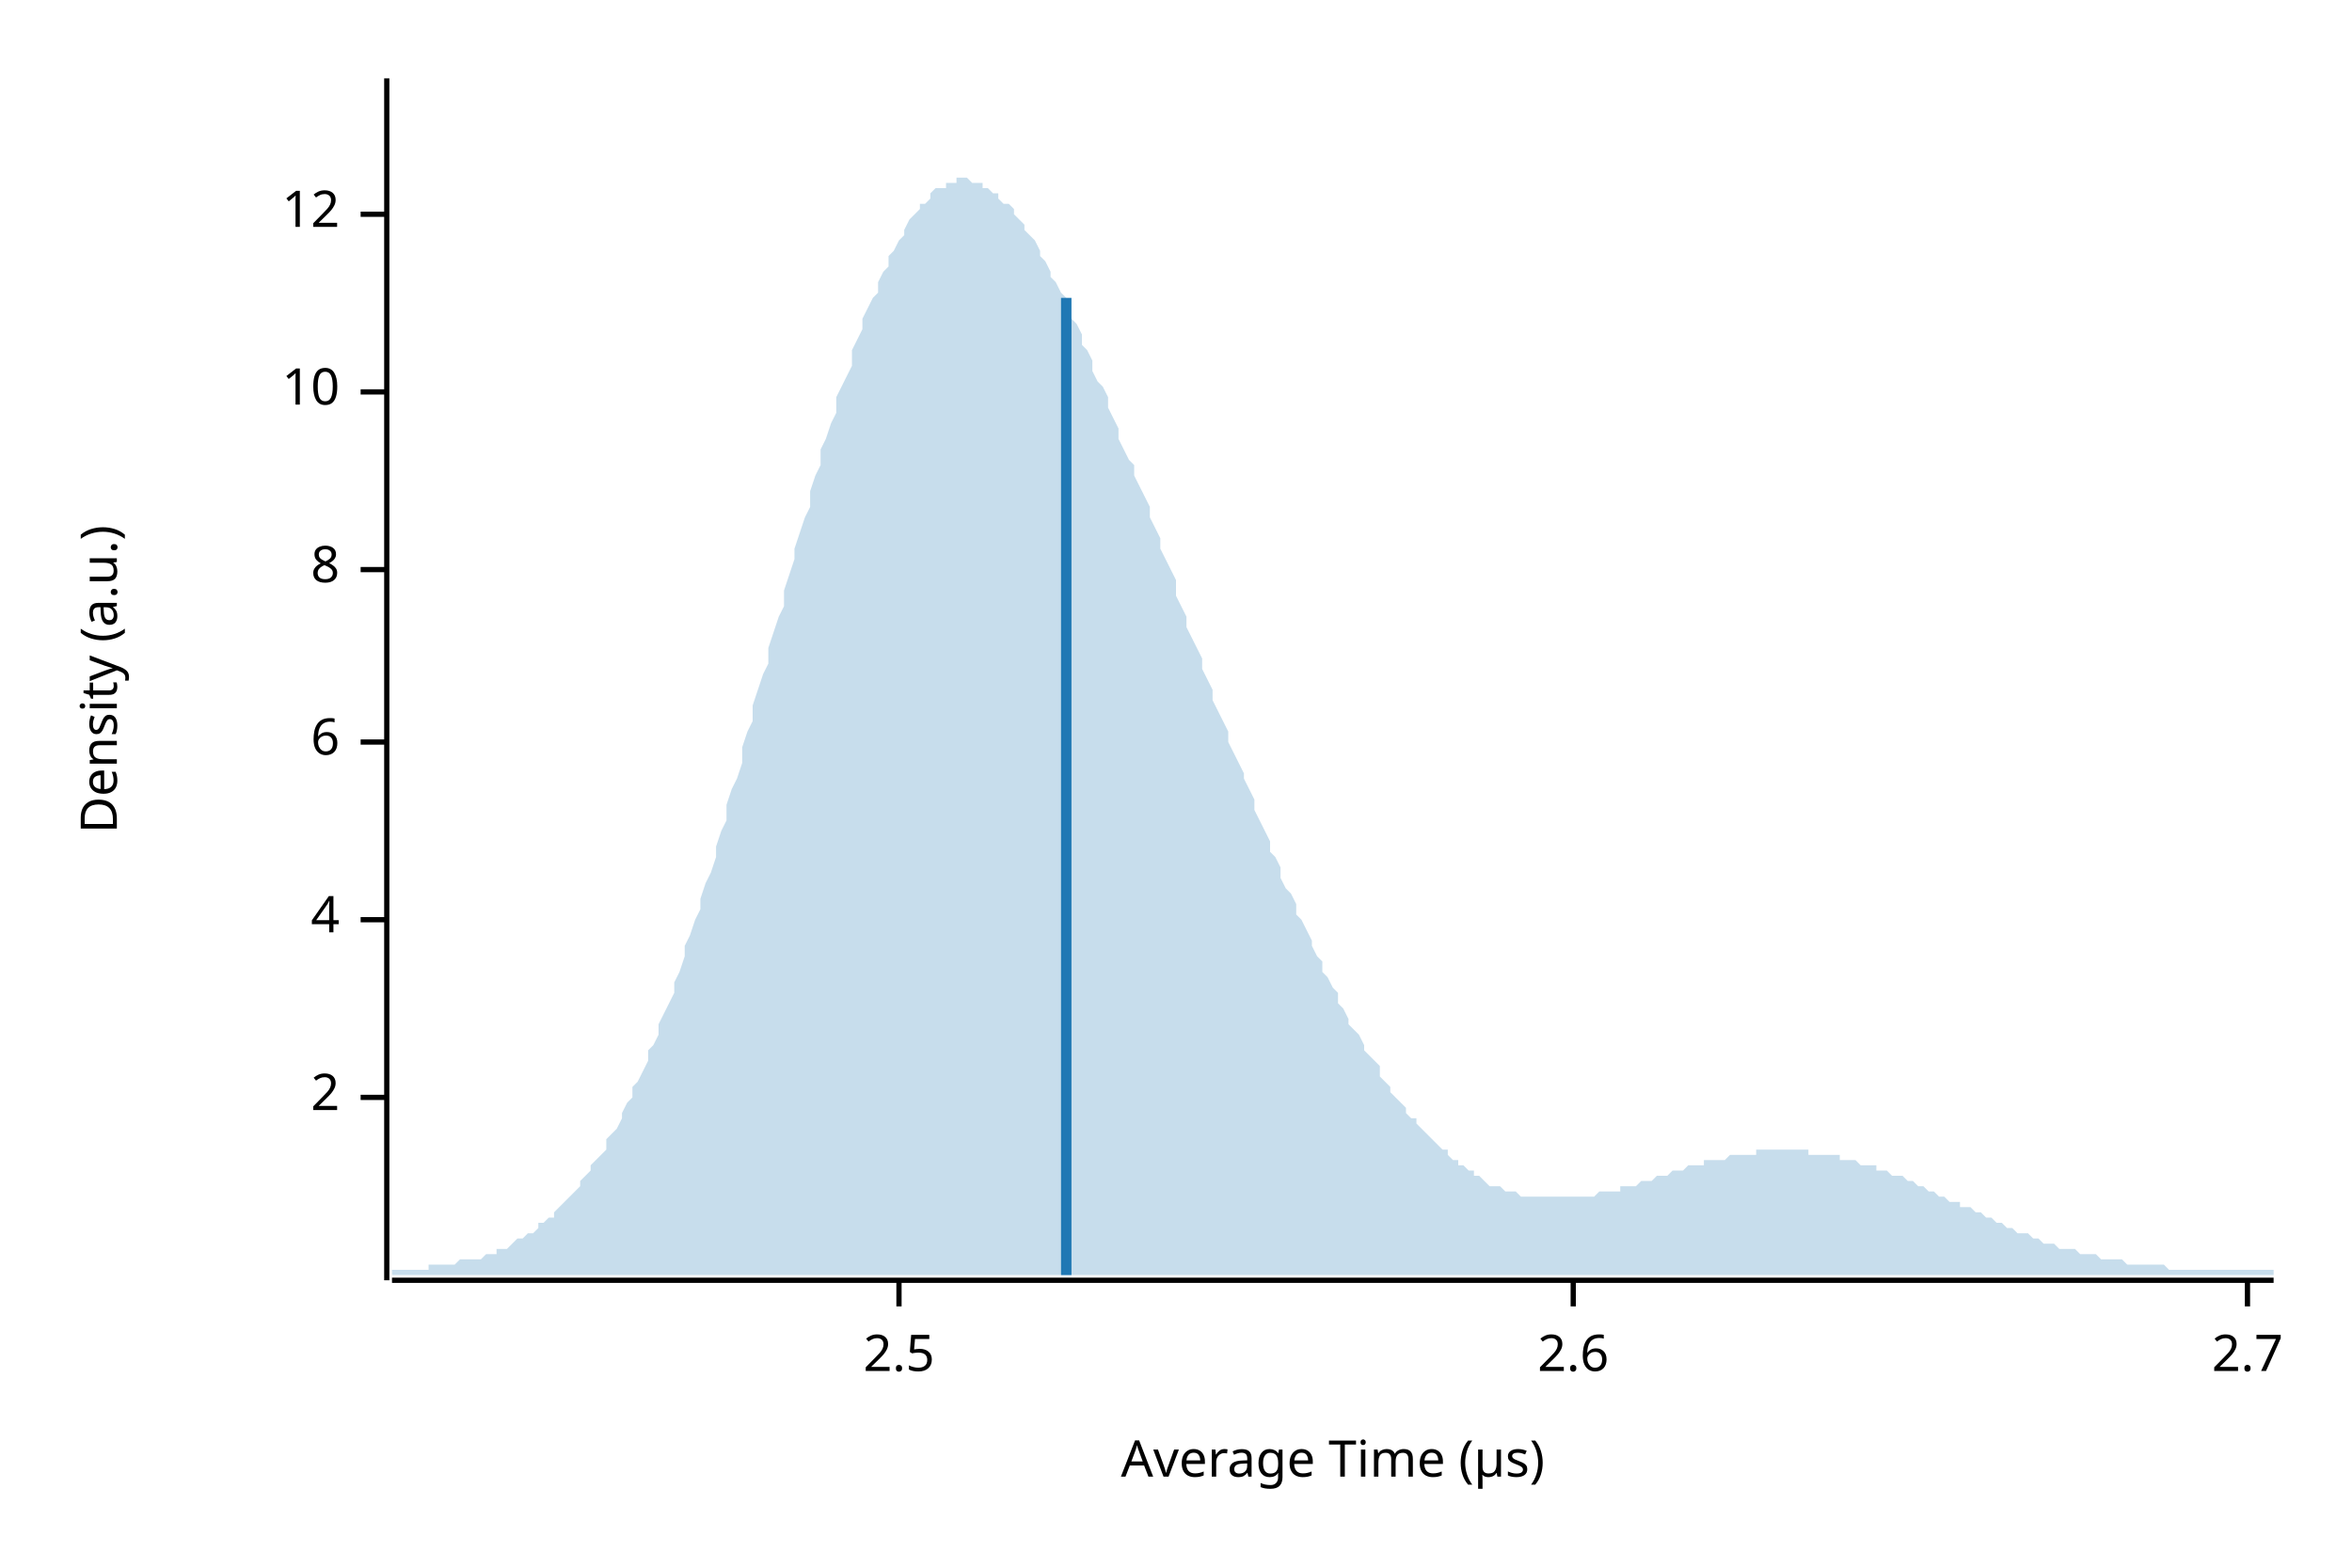
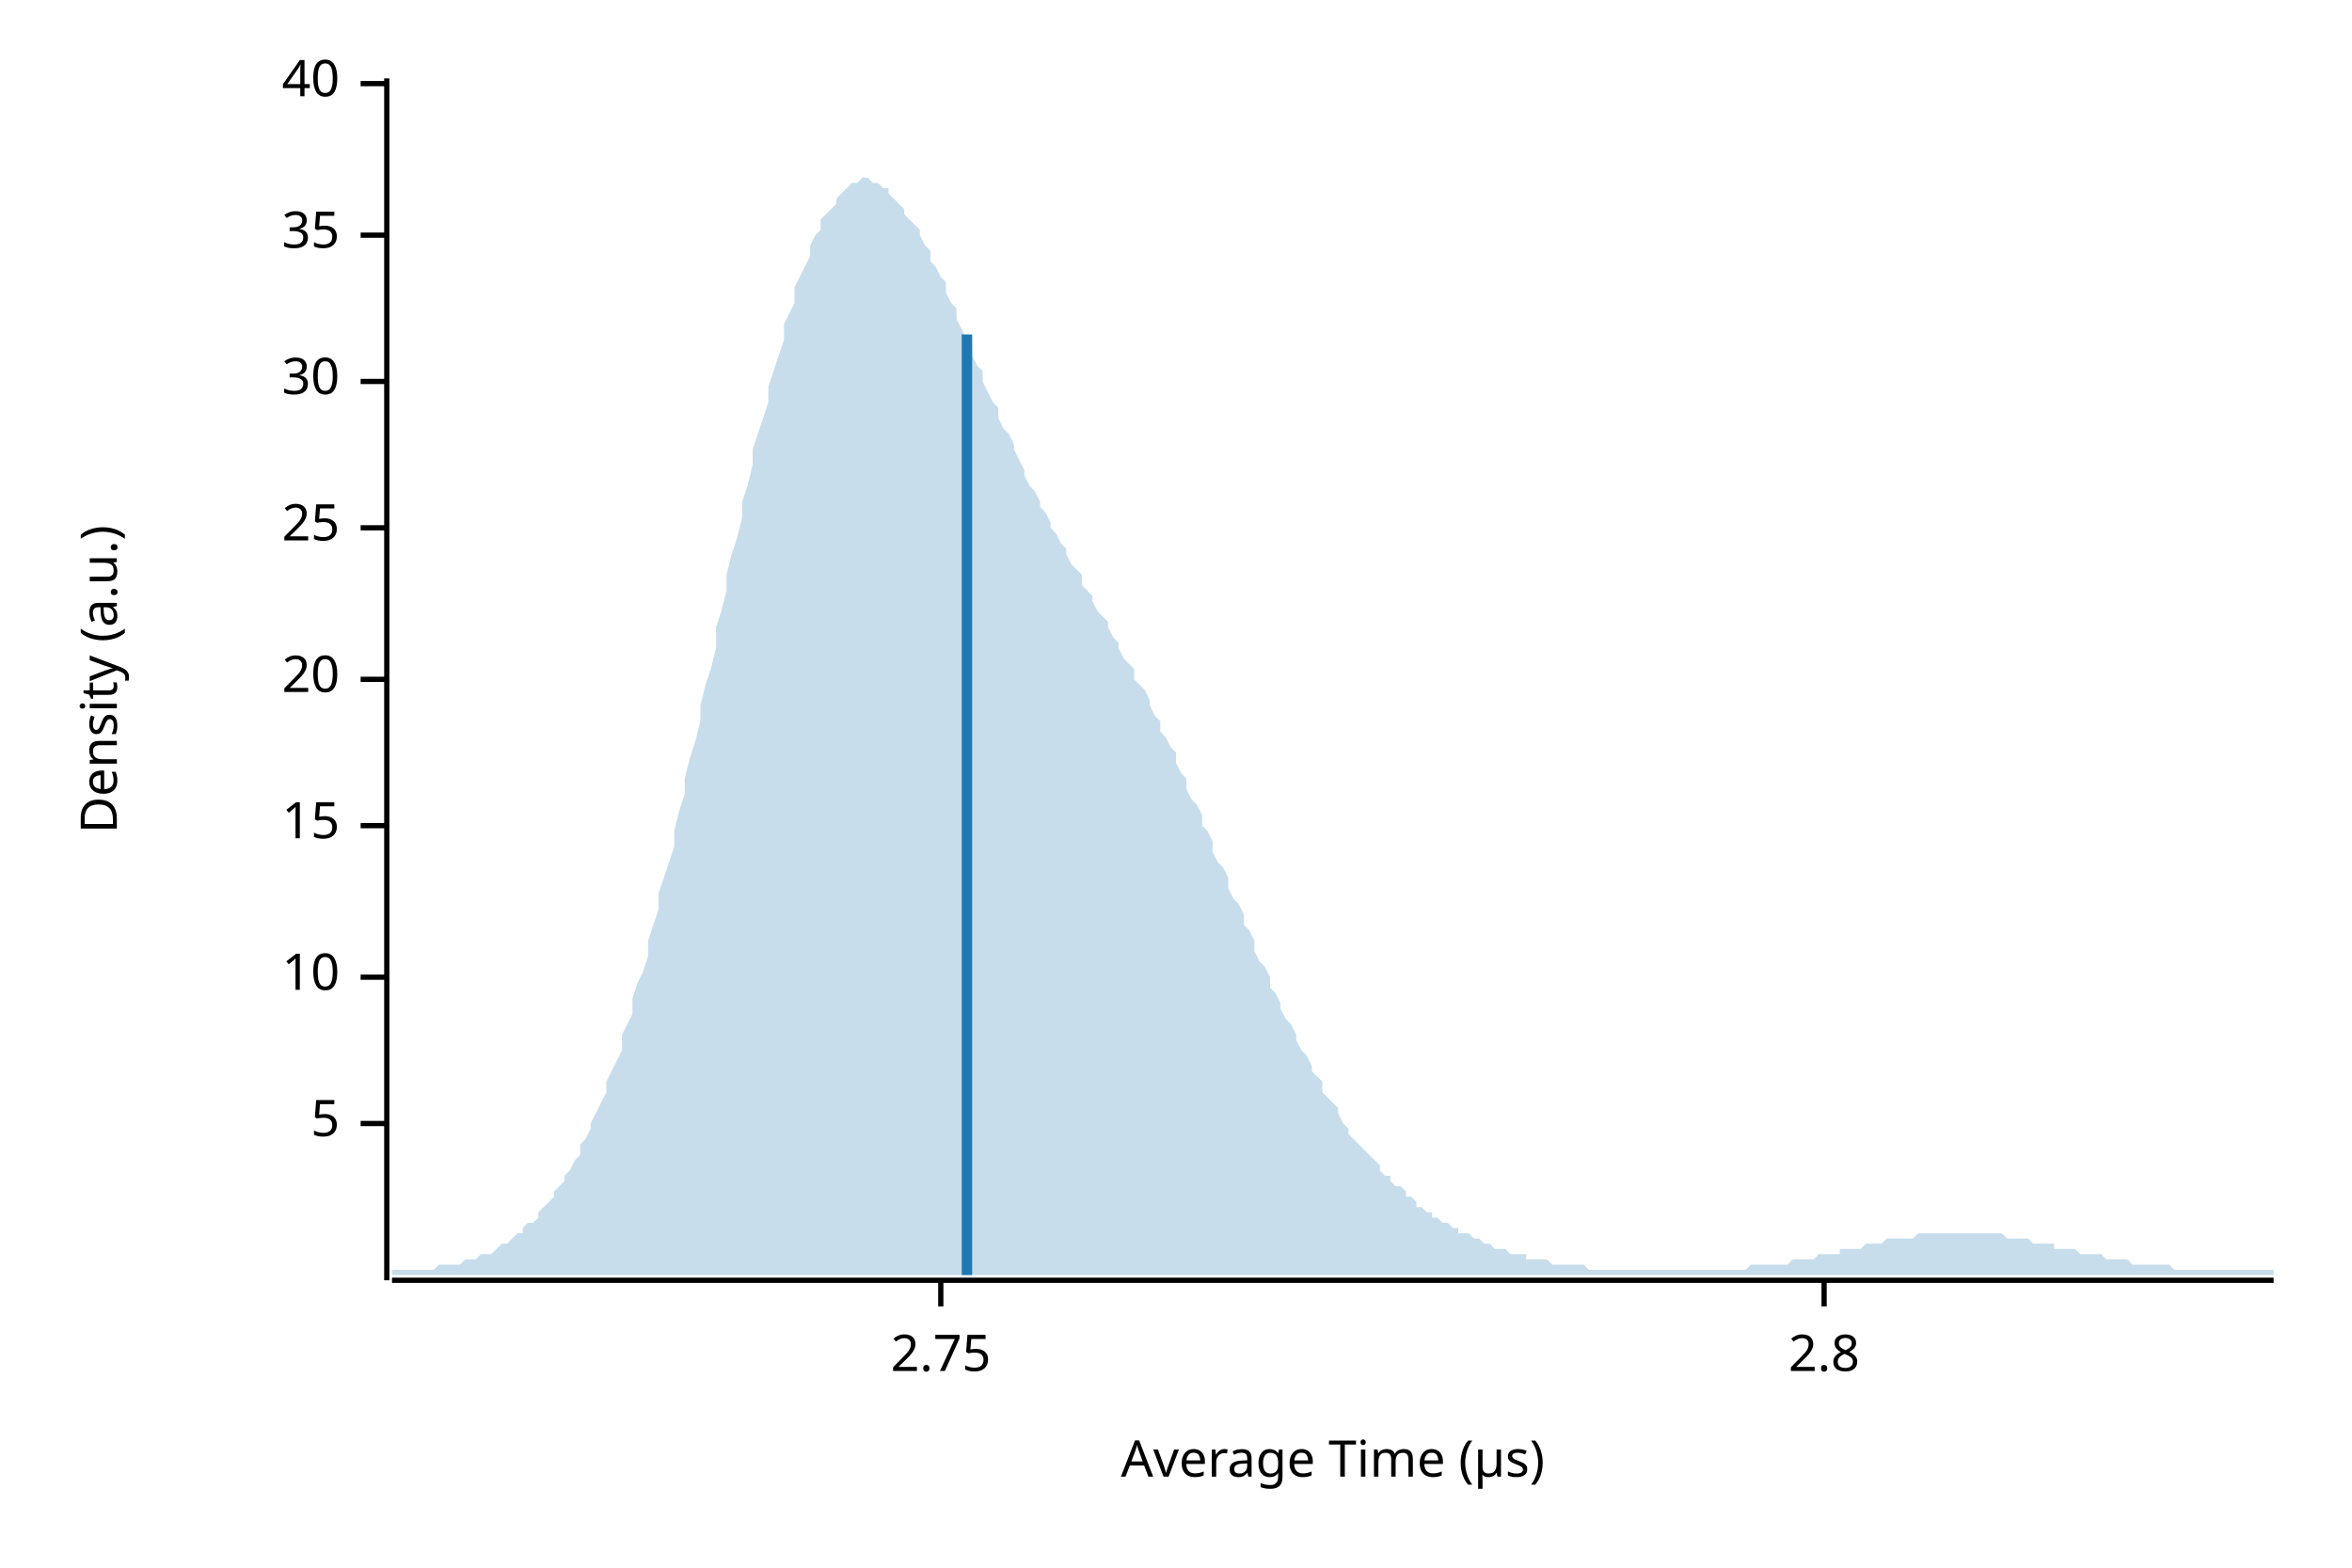
<svg xmlns="http://www.w3.org/2000/svg" width="450" height="300" viewBox="0 0 450 300">
  <text x="15" y="130" dy="0.76em" text-anchor="middle" font-family="sans-serif" font-size="9.677" opacity="1" fill="#000000" transform="rotate(270, 15, 130)">
Density (a.u.)
</text>
  <text x="255" y="285" dy="-0.5ex" text-anchor="middle" font-family="sans-serif" font-size="9.677" opacity="1" fill="#000000">
Average Time (µs)
</text>
  <polyline fill="none" opacity="1" stroke="#000000" stroke-width="1" points="74,15 74,245 " />
-   <text x="65" y="210" dy="0.5ex" text-anchor="end" font-family="sans-serif" font-size="9.677" opacity="1" fill="#000000">
- 2
+   <text x="65" y="215" dy="0.5ex" text-anchor="end" font-family="sans-serif" font-size="9.677" opacity="1" fill="#000000">
+ 5
</text>
-   <polyline fill="none" opacity="1" stroke="#000000" stroke-width="1" points="69,210 74,210 " />
-   <text x="65" y="176" dy="0.5ex" text-anchor="end" font-family="sans-serif" font-size="9.677" opacity="1" fill="#000000">
- 4
- </text>
-   <polyline fill="none" opacity="1" stroke="#000000" stroke-width="1" points="69,176 74,176 " />
-   <text x="65" y="142" dy="0.5ex" text-anchor="end" font-family="sans-serif" font-size="9.677" opacity="1" fill="#000000">
- 6
- </text>
-   <polyline fill="none" opacity="1" stroke="#000000" stroke-width="1" points="69,142 74,142 " />
-   <text x="65" y="109" dy="0.5ex" text-anchor="end" font-family="sans-serif" font-size="9.677" opacity="1" fill="#000000">
- 8
- </text>
-   <polyline fill="none" opacity="1" stroke="#000000" stroke-width="1" points="69,109 74,109 " />
-   <text x="65" y="75" dy="0.5ex" text-anchor="end" font-family="sans-serif" font-size="9.677" opacity="1" fill="#000000">
+   <polyline fill="none" opacity="1" stroke="#000000" stroke-width="1" points="69,215 74,215 " />
+   <text x="65" y="187" dy="0.5ex" text-anchor="end" font-family="sans-serif" font-size="9.677" opacity="1" fill="#000000">
10
</text>
-   <polyline fill="none" opacity="1" stroke="#000000" stroke-width="1" points="69,75 74,75 " />
-   <text x="65" y="41" dy="0.5ex" text-anchor="end" font-family="sans-serif" font-size="9.677" opacity="1" fill="#000000">
- 12
+   <polyline fill="none" opacity="1" stroke="#000000" stroke-width="1" points="69,187 74,187 " />
+   <text x="65" y="158" dy="0.5ex" text-anchor="end" font-family="sans-serif" font-size="9.677" opacity="1" fill="#000000">
+ 15
</text>
-   <polyline fill="none" opacity="1" stroke="#000000" stroke-width="1" points="69,41 74,41 " />
+   <polyline fill="none" opacity="1" stroke="#000000" stroke-width="1" points="69,158 74,158 " />
+   <text x="65" y="130" dy="0.5ex" text-anchor="end" font-family="sans-serif" font-size="9.677" opacity="1" fill="#000000">
+ 20
+ </text>
+   <polyline fill="none" opacity="1" stroke="#000000" stroke-width="1" points="69,130 74,130 " />
+   <text x="65" y="101" dy="0.5ex" text-anchor="end" font-family="sans-serif" font-size="9.677" opacity="1" fill="#000000">
+ 25
+ </text>
+   <polyline fill="none" opacity="1" stroke="#000000" stroke-width="1" points="69,101 74,101 " />
+   <text x="65" y="73" dy="0.5ex" text-anchor="end" font-family="sans-serif" font-size="9.677" opacity="1" fill="#000000">
+ 30
+ </text>
+   <polyline fill="none" opacity="1" stroke="#000000" stroke-width="1" points="69,73 74,73 " />
+   <text x="65" y="45" dy="0.5ex" text-anchor="end" font-family="sans-serif" font-size="9.677" opacity="1" fill="#000000">
+ 35
+ </text>
+   <polyline fill="none" opacity="1" stroke="#000000" stroke-width="1" points="69,45 74,45 " />
+   <text x="65" y="16" dy="0.5ex" text-anchor="end" font-family="sans-serif" font-size="9.677" opacity="1" fill="#000000">
+ 40
+ </text>
+   <polyline fill="none" opacity="1" stroke="#000000" stroke-width="1" points="69,16 74,16 " />
  <polyline fill="none" opacity="1" stroke="#000000" stroke-width="1" points="75,245 435,245 " />
-   <text x="172" y="255" dy="0.76em" text-anchor="middle" font-family="sans-serif" font-size="9.677" opacity="1" fill="#000000">
- 2.5
+   <text x="180" y="255" dy="0.76em" text-anchor="middle" font-family="sans-serif" font-size="9.677" opacity="1" fill="#000000">
+ 2.75
</text>
-   <polyline fill="none" opacity="1" stroke="#000000" stroke-width="1" points="172,245 172,250 " />
-   <text x="301" y="255" dy="0.76em" text-anchor="middle" font-family="sans-serif" font-size="9.677" opacity="1" fill="#000000">
- 2.6
+   <polyline fill="none" opacity="1" stroke="#000000" stroke-width="1" points="180,245 180,250 " />
+   <text x="349" y="255" dy="0.76em" text-anchor="middle" font-family="sans-serif" font-size="9.677" opacity="1" fill="#000000">
+ 2.8
</text>
-   <polyline fill="none" opacity="1" stroke="#000000" stroke-width="1" points="301,245 301,250 " />
-   <text x="430" y="255" dy="0.76em" text-anchor="middle" font-family="sans-serif" font-size="9.677" opacity="1" fill="#000000">
- 2.7
- </text>
-   <polyline fill="none" opacity="1" stroke="#000000" stroke-width="1" points="430,245 430,250 " />
-   <polygon opacity="0.25" fill="#1F78B4" points="75,243 75,243 76,243 77,243 77,243 78,243 79,243 80,243 80,243 81,243 82,243 82,242 83,242 84,242 85,242 85,242 86,242 87,242 87,242 88,241 89,241 90,241 90,241 91,241 92,241 93,240 93,240 94,240 95,240 95,239 96,239 97,239 98,238 98,238 99,237 100,237 100,237 101,236 102,236 103,235 103,234 104,234 105,233 106,233 106,232 107,231 108,230 108,230 109,229 110,228 111,227 111,226 112,225 113,224 113,223 114,222 115,221 116,220 116,218 117,217 118,216 119,214 119,213 120,211 121,210 121,208 122,207 123,205 124,203 124,201 125,200 126,198 126,196 127,194 128,192 129,190 129,188 130,186 131,183 131,181 132,179 133,176 134,174 134,172 135,169 136,167 137,164 137,162 138,159 139,157 139,154 140,151 141,149 142,146 142,143 143,140 144,138 144,135 145,132 146,129 147,127 147,124 148,121 149,118 150,116 150,113 151,110 152,107 152,105 153,102 154,99 155,97 155,94 156,91 157,89 157,86 158,84 159,81 160,79 160,76 161,74 162,72 163,70 163,67 164,65 165,63 165,61 166,59 167,57 168,56 168,54 169,52 170,51 170,49 171,48 172,46 173,45 173,44 174,42 175,41 176,40 176,39 177,39 178,38 178,37 179,36 180,36 181,36 181,35 182,35 183,35 183,34 184,34 185,34 186,35 186,35 187,35 188,35 188,36 189,36 190,37 191,37 191,38 192,39 193,39 194,40 194,41 195,42 196,43 196,44 197,45 198,46 199,48 199,49 200,50 201,52 201,53 202,54 203,56 204,57 204,59 205,61 206,62 207,64 207,66 208,67 209,69 209,71 210,73 211,74 212,76 212,78 213,80 214,82 214,84 215,86 216,88 217,89 217,91 218,93 219,95 220,97 220,99 221,101 222,103 222,105 223,107 224,109 225,111 225,114 226,116 227,118 227,120 228,122 229,124 230,126 230,128 231,130 232,132 232,134 233,136 234,138 235,140 235,142 236,144 237,146 238,148 238,149 239,151 240,153 240,155 241,157 242,159 243,161 243,163 244,164 245,166 245,168 246,170 247,171 248,173 248,175 249,176 250,178 251,180 251,181 252,183 253,184 253,186 254,187 255,189 256,190 256,192 257,193 258,195 258,196 259,197 260,198 261,200 261,201 262,202 263,203 264,204 264,206 265,207 266,208 266,209 267,210 268,211 269,212 269,213 270,214 271,214 271,215 272,216 273,217 274,218 274,218 275,219 276,220 277,220 277,221 278,222 279,222 279,223 280,223 281,224 282,224 282,225 283,225 284,226 284,226 285,227 286,227 287,227 287,227 288,228 289,228 289,228 290,228 291,229 292,229 292,229 293,229 294,229 295,229 295,229 296,229 297,229 297,229 298,229 299,229 300,229 300,229 301,229 302,229 302,229 303,229 304,229 305,229 305,229 306,228 307,228 308,228 308,228 309,228 310,228 310,227 311,227 312,227 313,227 313,227 314,226 315,226 315,226 316,226 317,225 318,225 318,225 319,225 320,224 321,224 321,224 322,224 323,223 323,223 324,223 325,223 326,223 326,222 327,222 328,222 328,222 329,222 330,222 331,221 331,221 332,221 333,221 333,221 334,221 335,221 336,221 336,220 337,220 338,220 339,220 339,220 340,220 341,220 341,220 342,220 343,220 344,220 344,220 345,220 346,220 346,221 347,221 348,221 349,221 349,221 350,221 351,221 352,221 352,222 353,222 354,222 354,222 355,222 356,223 357,223 357,223 358,223 359,223 359,224 360,224 361,224 362,225 362,225 363,225 364,225 365,226 365,226 366,226 367,227 367,227 368,227 369,228 370,228 370,228 371,229 372,229 372,229 373,230 374,230 375,230 375,231 376,231 377,231 378,232 378,232 379,232 380,233 380,233 381,233 382,234 383,234 383,234 384,235 385,235 385,235 386,236 387,236 388,236 388,236 389,237 390,237 390,237 391,238 392,238 393,238 393,238 394,239 395,239 396,239 396,239 397,239 398,240 398,240 399,240 400,240 401,240 401,240 402,241 403,241 403,241 404,241 405,241 406,241 406,241 407,242 408,242 409,242 409,242 410,242 411,242 411,242 412,242 413,242 414,242 414,242 415,243 416,243 416,243 417,243 418,243 419,243 419,243 420,243 421,243 422,243 422,243 423,243 424,243 424,243 425,243 426,243 427,243 427,243 428,243 429,243 429,243 430,243 431,243 432,243 432,243 433,243 434,243 435,243 435,244 75,244 " />
-   <polyline fill="none" opacity="1" stroke="#1F78B4" stroke-width="2" points="204,244 204,57 " />
+   <polyline fill="none" opacity="1" stroke="#000000" stroke-width="1" points="349,245 349,250 " />
+   <polygon opacity="0.25" fill="#1F78B4" points="75,243 75,243 76,243 77,243 77,243 78,243 79,243 80,243 80,243 81,243 82,243 82,243 83,243 84,242 85,242 85,242 86,242 87,242 87,242 88,242 89,241 90,241 90,241 91,241 92,240 93,240 93,240 94,240 95,239 95,239 96,238 97,238 98,237 98,237 99,236 100,236 100,235 101,234 102,234 103,233 103,232 104,231 105,230 106,229 106,228 107,227 108,226 108,225 109,224 110,222 111,221 111,219 112,218 113,216 113,215 114,213 115,211 116,209 116,207 117,205 118,203 119,201 119,198 120,196 121,194 121,191 122,188 123,186 124,183 124,180 125,177 126,174 126,171 127,168 128,165 129,162 129,159 130,155 131,152 131,149 132,145 133,142 134,138 134,135 135,131 136,128 137,124 137,120 138,117 139,113 139,110 140,106 141,103 142,99 142,96 143,93 144,89 144,86 145,83 146,80 147,77 147,74 148,71 149,68 150,65 150,62 151,60 152,58 152,55 153,53 154,51 155,49 155,47 156,45 157,44 157,42 158,41 159,40 160,39 160,38 161,37 162,36 163,35 163,35 164,35 165,34 165,34 166,34 167,35 168,35 168,35 169,36 170,36 170,37 171,38 172,39 173,40 173,41 174,42 175,43 176,44 176,45 177,47 178,48 178,50 179,51 180,53 181,54 181,56 182,58 183,59 183,61 184,63 185,65 186,66 186,68 187,70 188,71 188,73 189,75 190,77 191,78 191,80 192,82 193,83 194,85 194,86 195,88 196,90 196,91 197,93 198,94 199,96 199,97 200,98 201,100 201,101 202,102 203,104 204,105 204,106 205,108 206,109 207,110 207,112 208,113 209,114 209,115 210,117 211,118 212,119 212,120 213,122 214,123 214,124 215,126 216,127 217,128 217,130 218,131 219,132 220,134 220,135 221,137 222,138 222,140 223,141 224,143 225,144 225,146 226,148 227,149 227,151 228,153 229,154 230,156 230,158 231,159 232,161 232,163 233,165 234,166 235,168 235,170 236,172 237,173 238,175 238,177 239,178 240,180 240,182 241,184 242,185 243,187 243,189 244,190 245,192 245,193 246,195 247,196 248,198 248,199 249,201 250,202 251,204 251,205 252,206 253,207 253,209 254,210 255,211 256,212 256,213 257,215 258,216 258,217 259,218 260,219 261,220 261,220 262,221 263,222 264,223 264,224 265,225 266,225 266,226 267,227 268,227 269,228 269,229 270,229 271,230 271,231 272,231 273,232 274,232 274,233 275,233 276,234 277,234 277,234 278,235 279,235 279,236 280,236 281,236 282,237 282,237 283,237 284,238 284,238 285,238 286,239 287,239 287,239 288,239 289,240 289,240 290,240 291,240 292,240 292,241 293,241 294,241 295,241 295,241 296,241 297,242 297,242 298,242 299,242 300,242 300,242 301,242 302,242 302,242 303,242 304,243 305,243 305,243 306,243 307,243 308,243 308,243 309,243 310,243 310,243 311,243 312,243 313,243 313,243 314,243 315,243 315,243 316,243 317,243 318,243 318,243 319,243 320,243 321,243 321,243 322,243 323,243 323,243 324,243 325,243 326,243 326,243 327,243 328,243 328,243 329,243 330,243 331,243 331,243 332,243 333,243 333,243 334,243 335,242 336,242 336,242 337,242 338,242 339,242 339,242 340,242 341,242 341,242 342,242 343,241 344,241 344,241 345,241 346,241 346,241 347,241 348,240 349,240 349,240 350,240 351,240 352,240 352,239 353,239 354,239 354,239 355,239 356,239 357,238 357,238 358,238 359,238 359,238 360,238 361,237 362,237 362,237 363,237 364,237 365,237 365,237 366,237 367,236 367,236 368,236 369,236 370,236 370,236 371,236 372,236 372,236 373,236 374,236 375,236 375,236 376,236 377,236 378,236 378,236 379,236 380,236 380,236 381,236 382,236 383,236 383,236 384,237 385,237 385,237 386,237 387,237 388,237 388,237 389,238 390,238 390,238 391,238 392,238 393,238 393,239 394,239 395,239 396,239 396,239 397,239 398,240 398,240 399,240 400,240 401,240 401,240 402,240 403,241 403,241 404,241 405,241 406,241 406,241 407,241 408,242 409,242 409,242 410,242 411,242 411,242 412,242 413,242 414,242 414,242 415,242 416,243 416,243 417,243 418,243 419,243 419,243 420,243 421,243 422,243 422,243 423,243 424,243 424,243 425,243 426,243 427,243 427,243 428,243 429,243 429,243 430,243 431,243 432,243 432,243 433,243 434,243 435,243 435,244 75,244 " />
+   <polyline fill="none" opacity="1" stroke="#1F78B4" stroke-width="2" points="185,244 185,64 " />
</svg>
